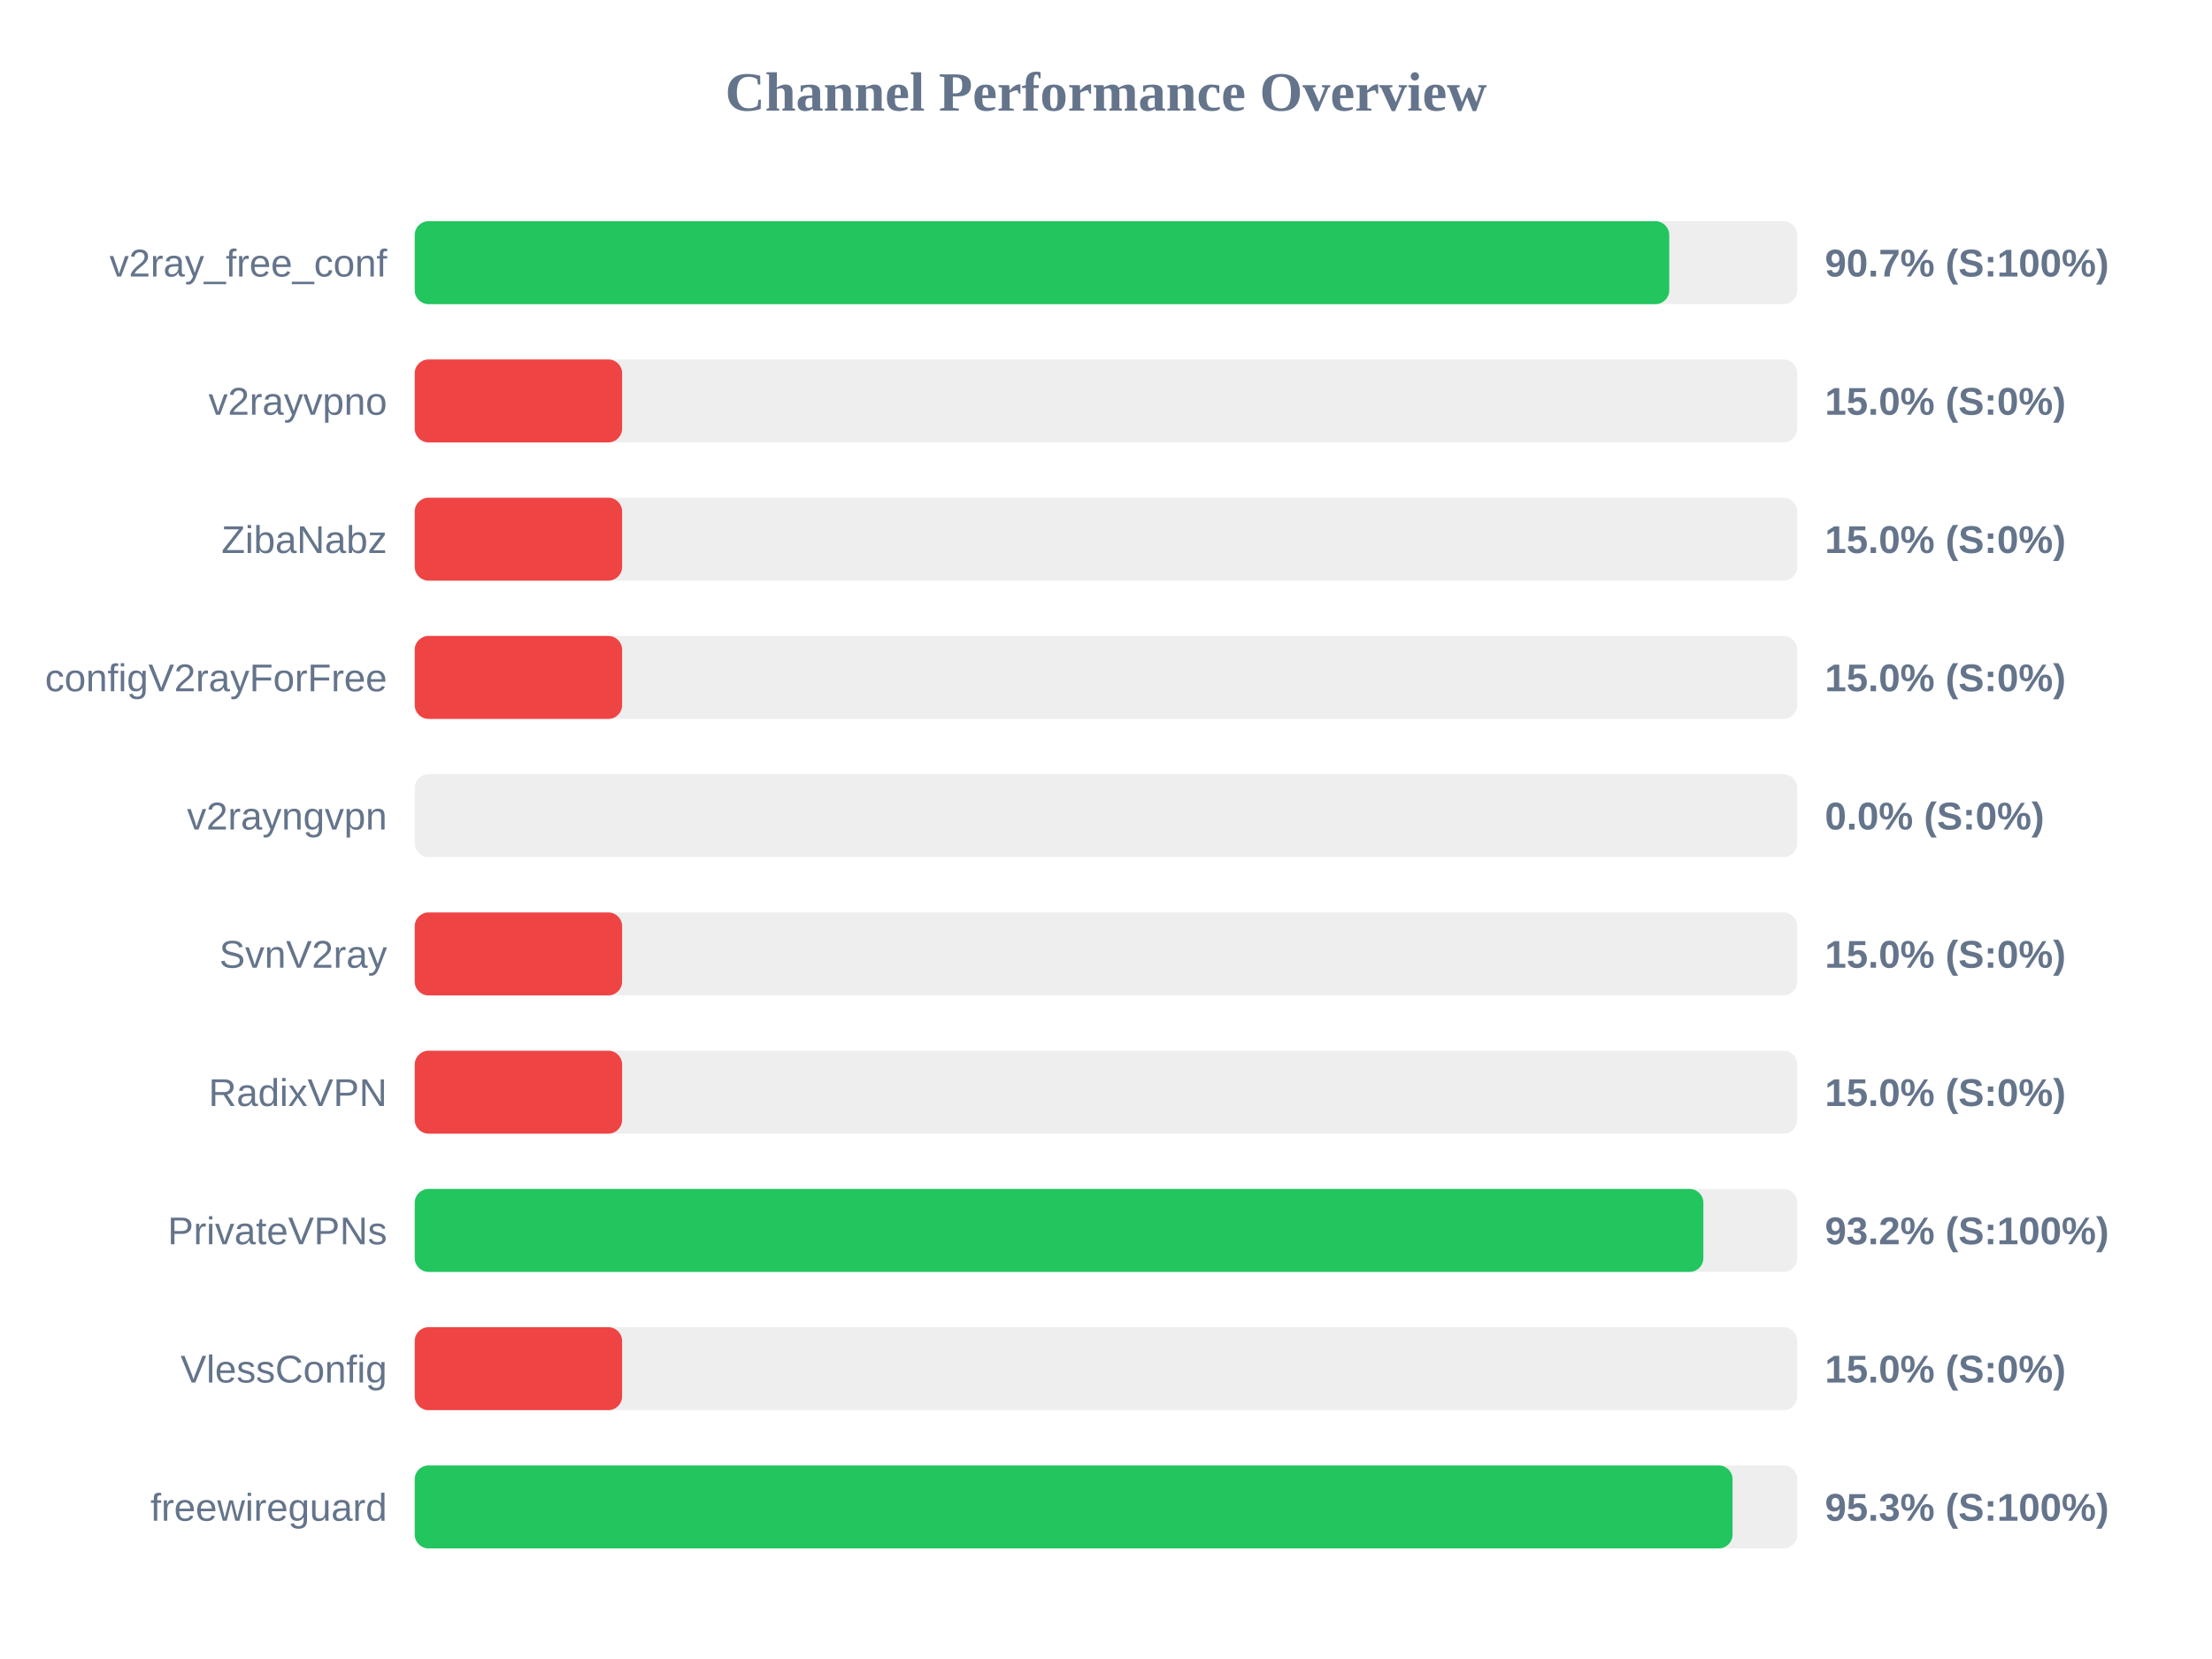
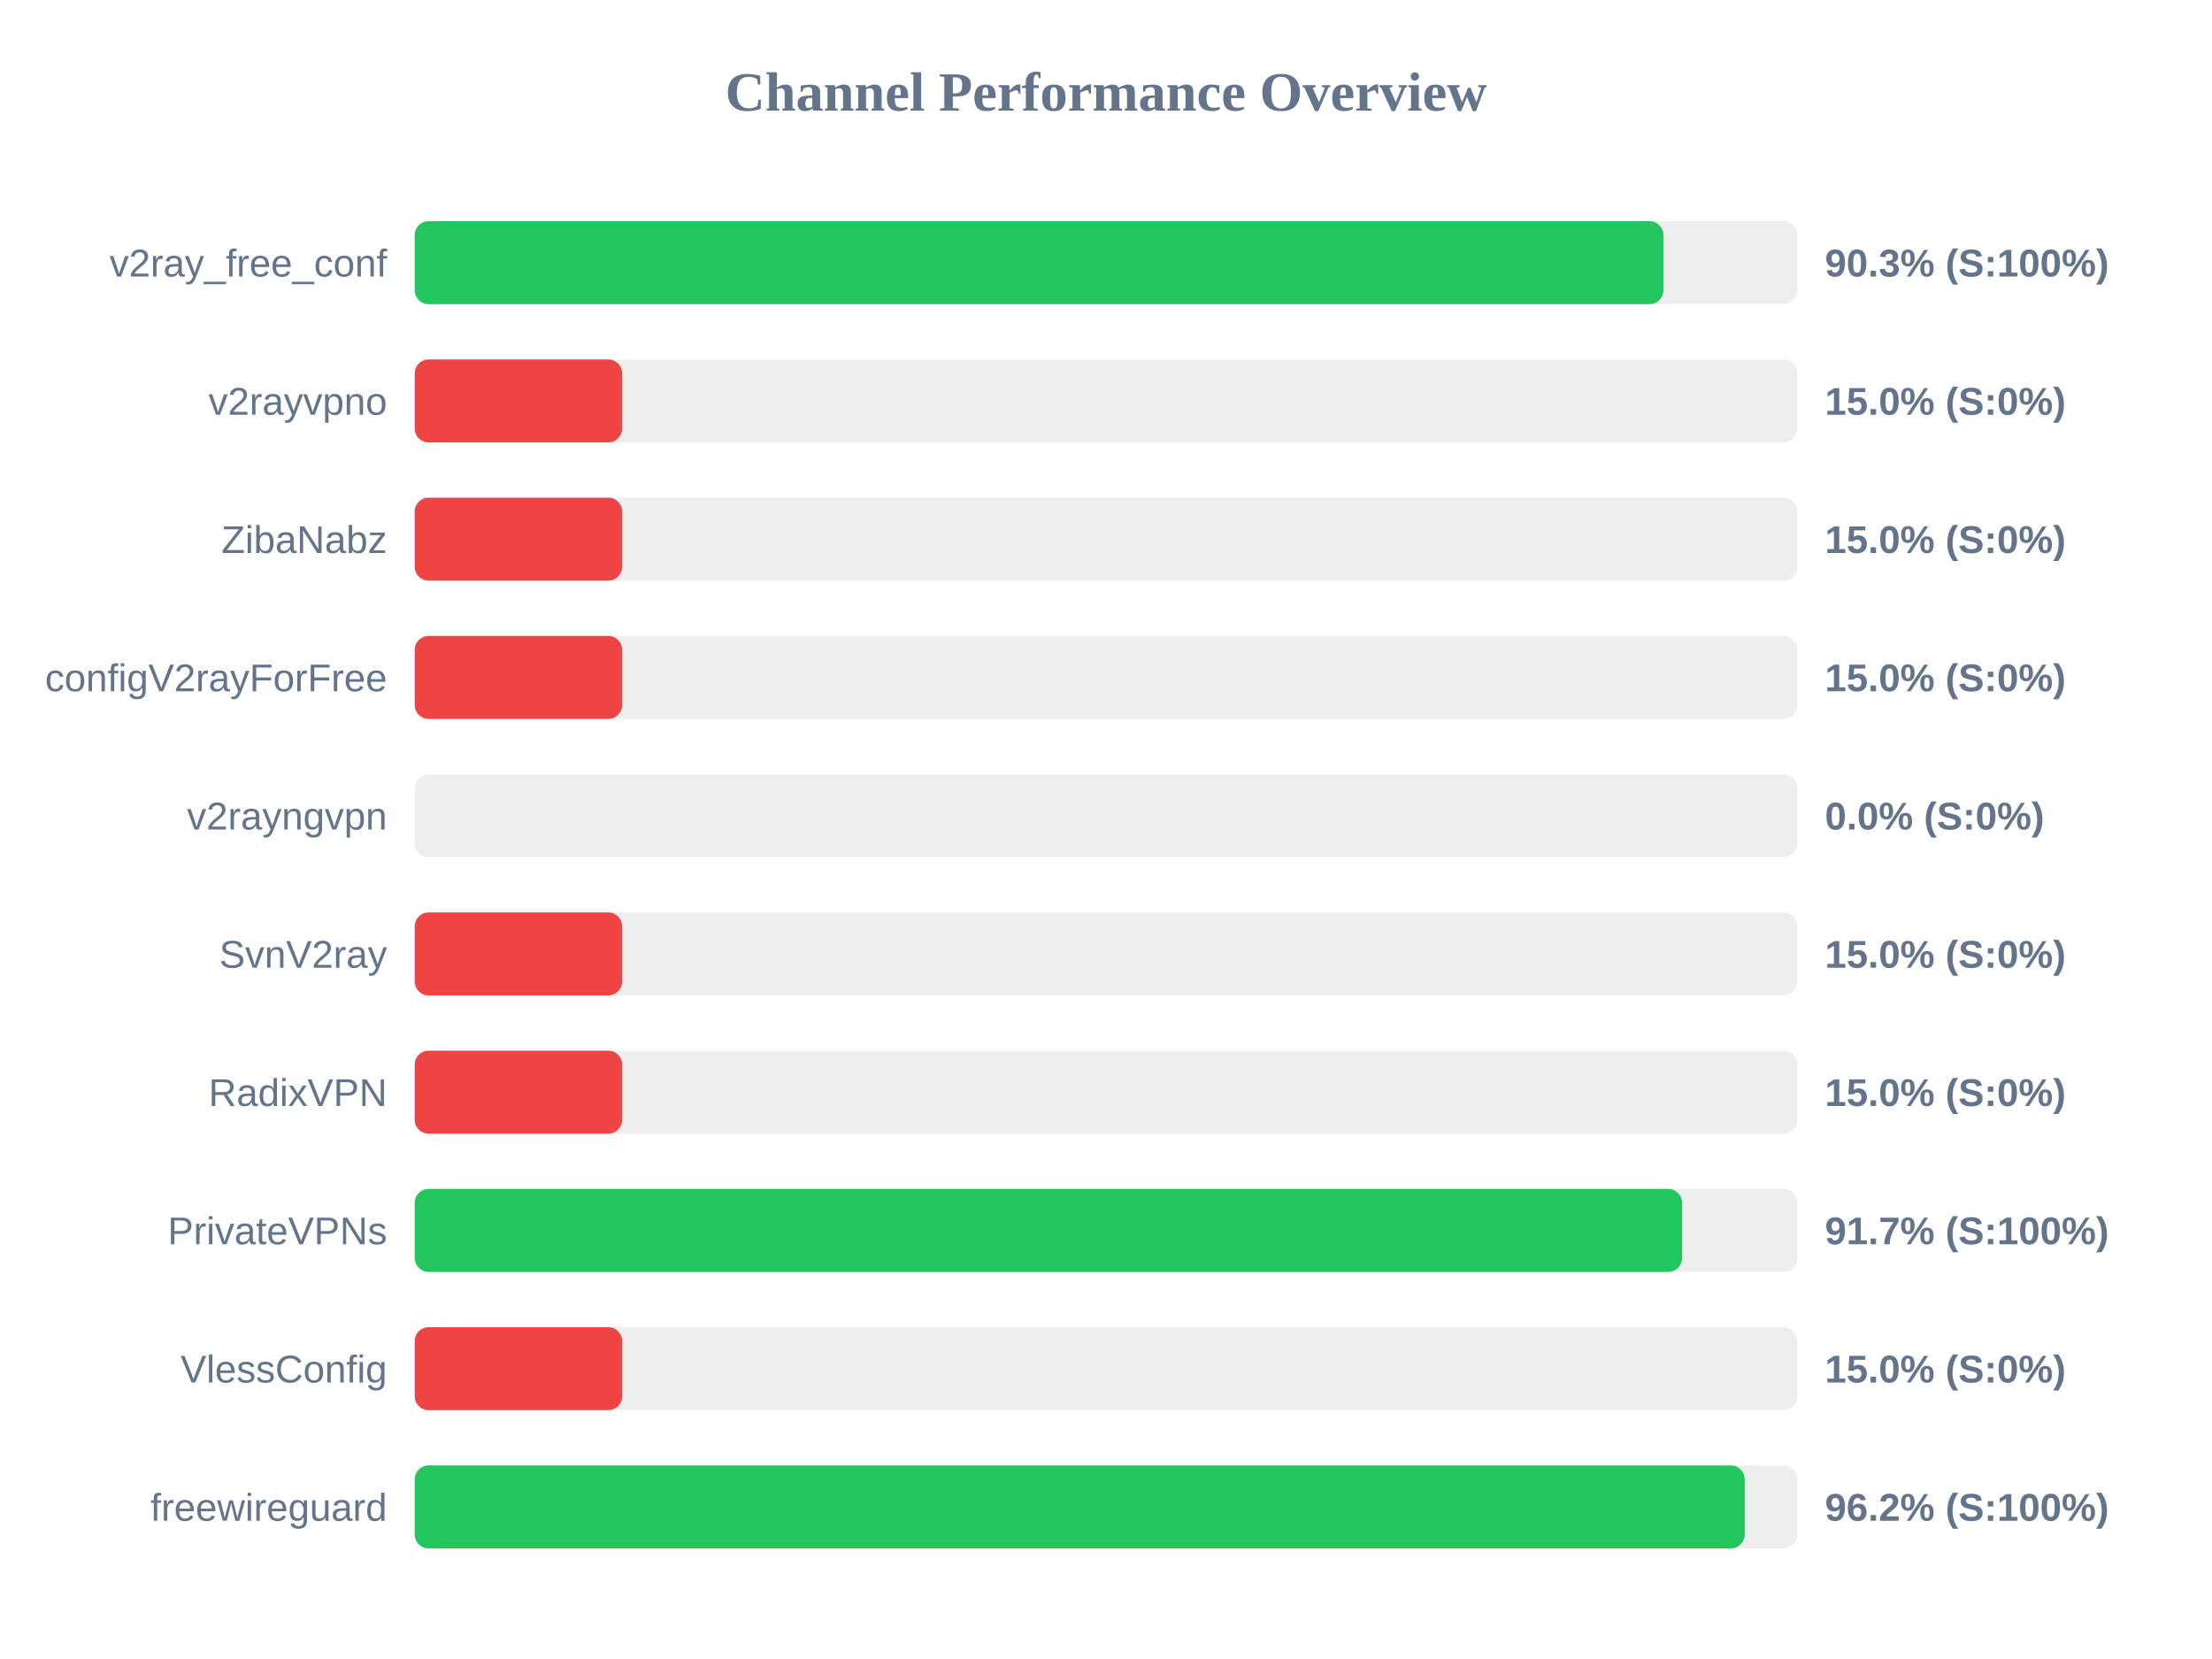
<svg xmlns="http://www.w3.org/2000/svg" width="800" height="600" version="1.1">
  <style>
        .row { font: 14px Arial; fill: #64748b; }
        .score { font: bold 14px Arial; fill: #64748b; }
    </style>
  <text x="400" y="40" text-anchor="middle" font-size="20px" font-weight="bold" fill="#64748b">Channel Performance Overview</text>
  <rect x="150" y="80" width="500" height="30" fill="#eee" rx="5" />
-   <rect x="150" y="80" width="453.7" height="30" fill="#22c55e" rx="5" />
+   <rect x="150" y="80" width="451.6" height="30" fill="#22c55e" rx="5" />
  <text x="140" y="100" text-anchor="end" class="row">v2ray_free_conf</text>
-   <text x="660" y="100" text-anchor="start" class="score">90.7% (S:100%)</text>
+   <text x="660" y="100" text-anchor="start" class="score">90.3% (S:100%)</text>
  <rect x="150" y="130" width="500" height="30" fill="#eee" rx="5" />
  <rect x="150" y="130" width="75.0" height="30" fill="#ef4444" rx="5" />
  <text x="140" y="150" text-anchor="end" class="row">v2rayvpno</text>
  <text x="660" y="150" text-anchor="start" class="score">15.0% (S:0%)</text>
  <rect x="150" y="180" width="500" height="30" fill="#eee" rx="5" />
  <rect x="150" y="180" width="75.0" height="30" fill="#ef4444" rx="5" />
  <text x="140" y="200" text-anchor="end" class="row">ZibaNabz</text>
  <text x="660" y="200" text-anchor="start" class="score">15.0% (S:0%)</text>
  <rect x="150" y="230" width="500" height="30" fill="#eee" rx="5" />
  <rect x="150" y="230" width="75.0" height="30" fill="#ef4444" rx="5" />
  <text x="140" y="250" text-anchor="end" class="row">configV2rayForFree</text>
  <text x="660" y="250" text-anchor="start" class="score">15.0% (S:0%)</text>
  <rect x="150" y="280" width="500" height="30" fill="#eee" rx="5" />
  <rect x="150" y="280" width="0.0" height="30" fill="#ef4444" rx="5" />
  <text x="140" y="300" text-anchor="end" class="row">v2rayngvpn</text>
  <text x="660" y="300" text-anchor="start" class="score">0.0% (S:0%)</text>
  <rect x="150" y="330" width="500" height="30" fill="#eee" rx="5" />
  <rect x="150" y="330" width="75.0" height="30" fill="#ef4444" rx="5" />
  <text x="140" y="350" text-anchor="end" class="row">SvnV2ray</text>
  <text x="660" y="350" text-anchor="start" class="score">15.0% (S:0%)</text>
  <rect x="150" y="380" width="500" height="30" fill="#eee" rx="5" />
  <rect x="150" y="380" width="75.0" height="30" fill="#ef4444" rx="5" />
  <text x="140" y="400" text-anchor="end" class="row">RadixVPN</text>
  <text x="660" y="400" text-anchor="start" class="score">15.0% (S:0%)</text>
  <rect x="150" y="430" width="500" height="30" fill="#eee" rx="5" />
-   <rect x="150" y="430" width="466.05" height="30" fill="#22c55e" rx="5" />
+   <rect x="150" y="430" width="458.35" height="30" fill="#22c55e" rx="5" />
  <text x="140" y="450" text-anchor="end" class="row">PrivateVPNs</text>
-   <text x="660" y="450" text-anchor="start" class="score">93.2% (S:100%)</text>
+   <text x="660" y="450" text-anchor="start" class="score">91.7% (S:100%)</text>
  <rect x="150" y="480" width="500" height="30" fill="#eee" rx="5" />
  <rect x="150" y="480" width="75.0" height="30" fill="#ef4444" rx="5" />
  <text x="140" y="500" text-anchor="end" class="row">VlessConfig</text>
  <text x="660" y="500" text-anchor="start" class="score">15.0% (S:0%)</text>
  <rect x="150" y="530" width="500" height="30" fill="#eee" rx="5" />
-   <rect x="150" y="530" width="476.6" height="30" fill="#22c55e" rx="5" />
+   <rect x="150" y="530" width="481.0" height="30" fill="#22c55e" rx="5" />
  <text x="140" y="550" text-anchor="end" class="row">freewireguard</text>
-   <text x="660" y="550" text-anchor="start" class="score">95.3% (S:100%)</text>
+   <text x="660" y="550" text-anchor="start" class="score">96.2% (S:100%)</text>
</svg>
